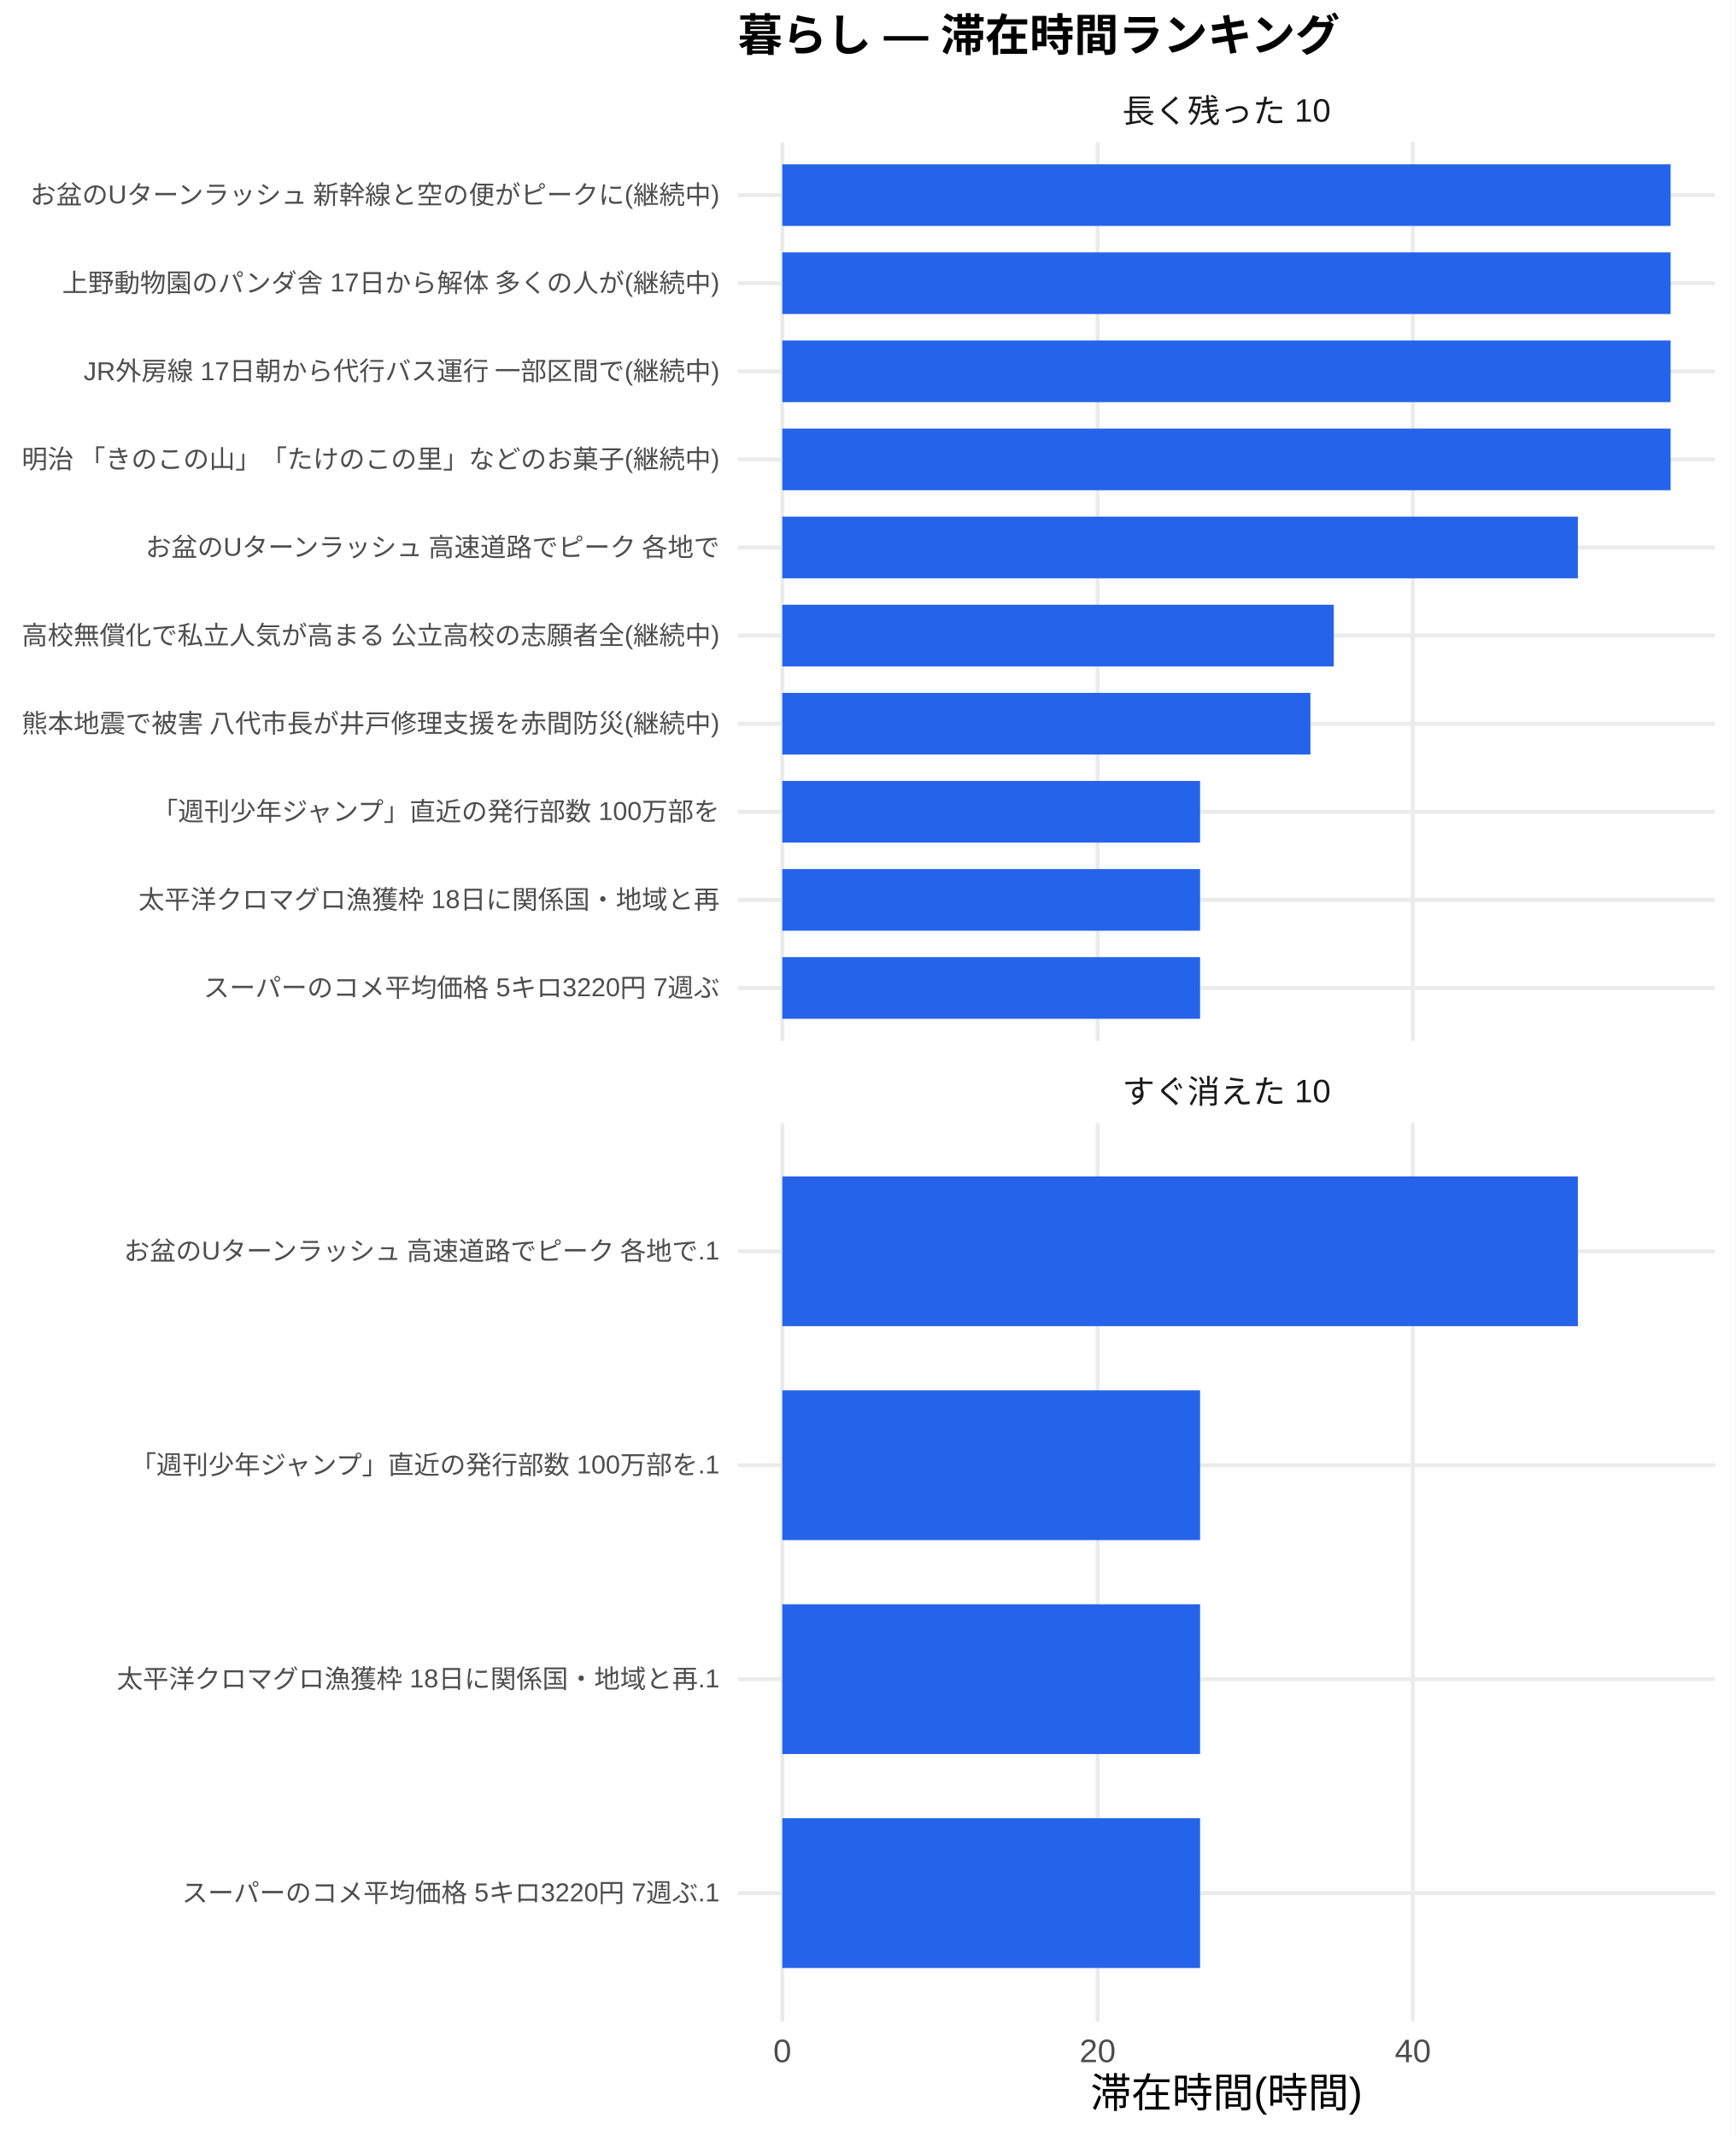
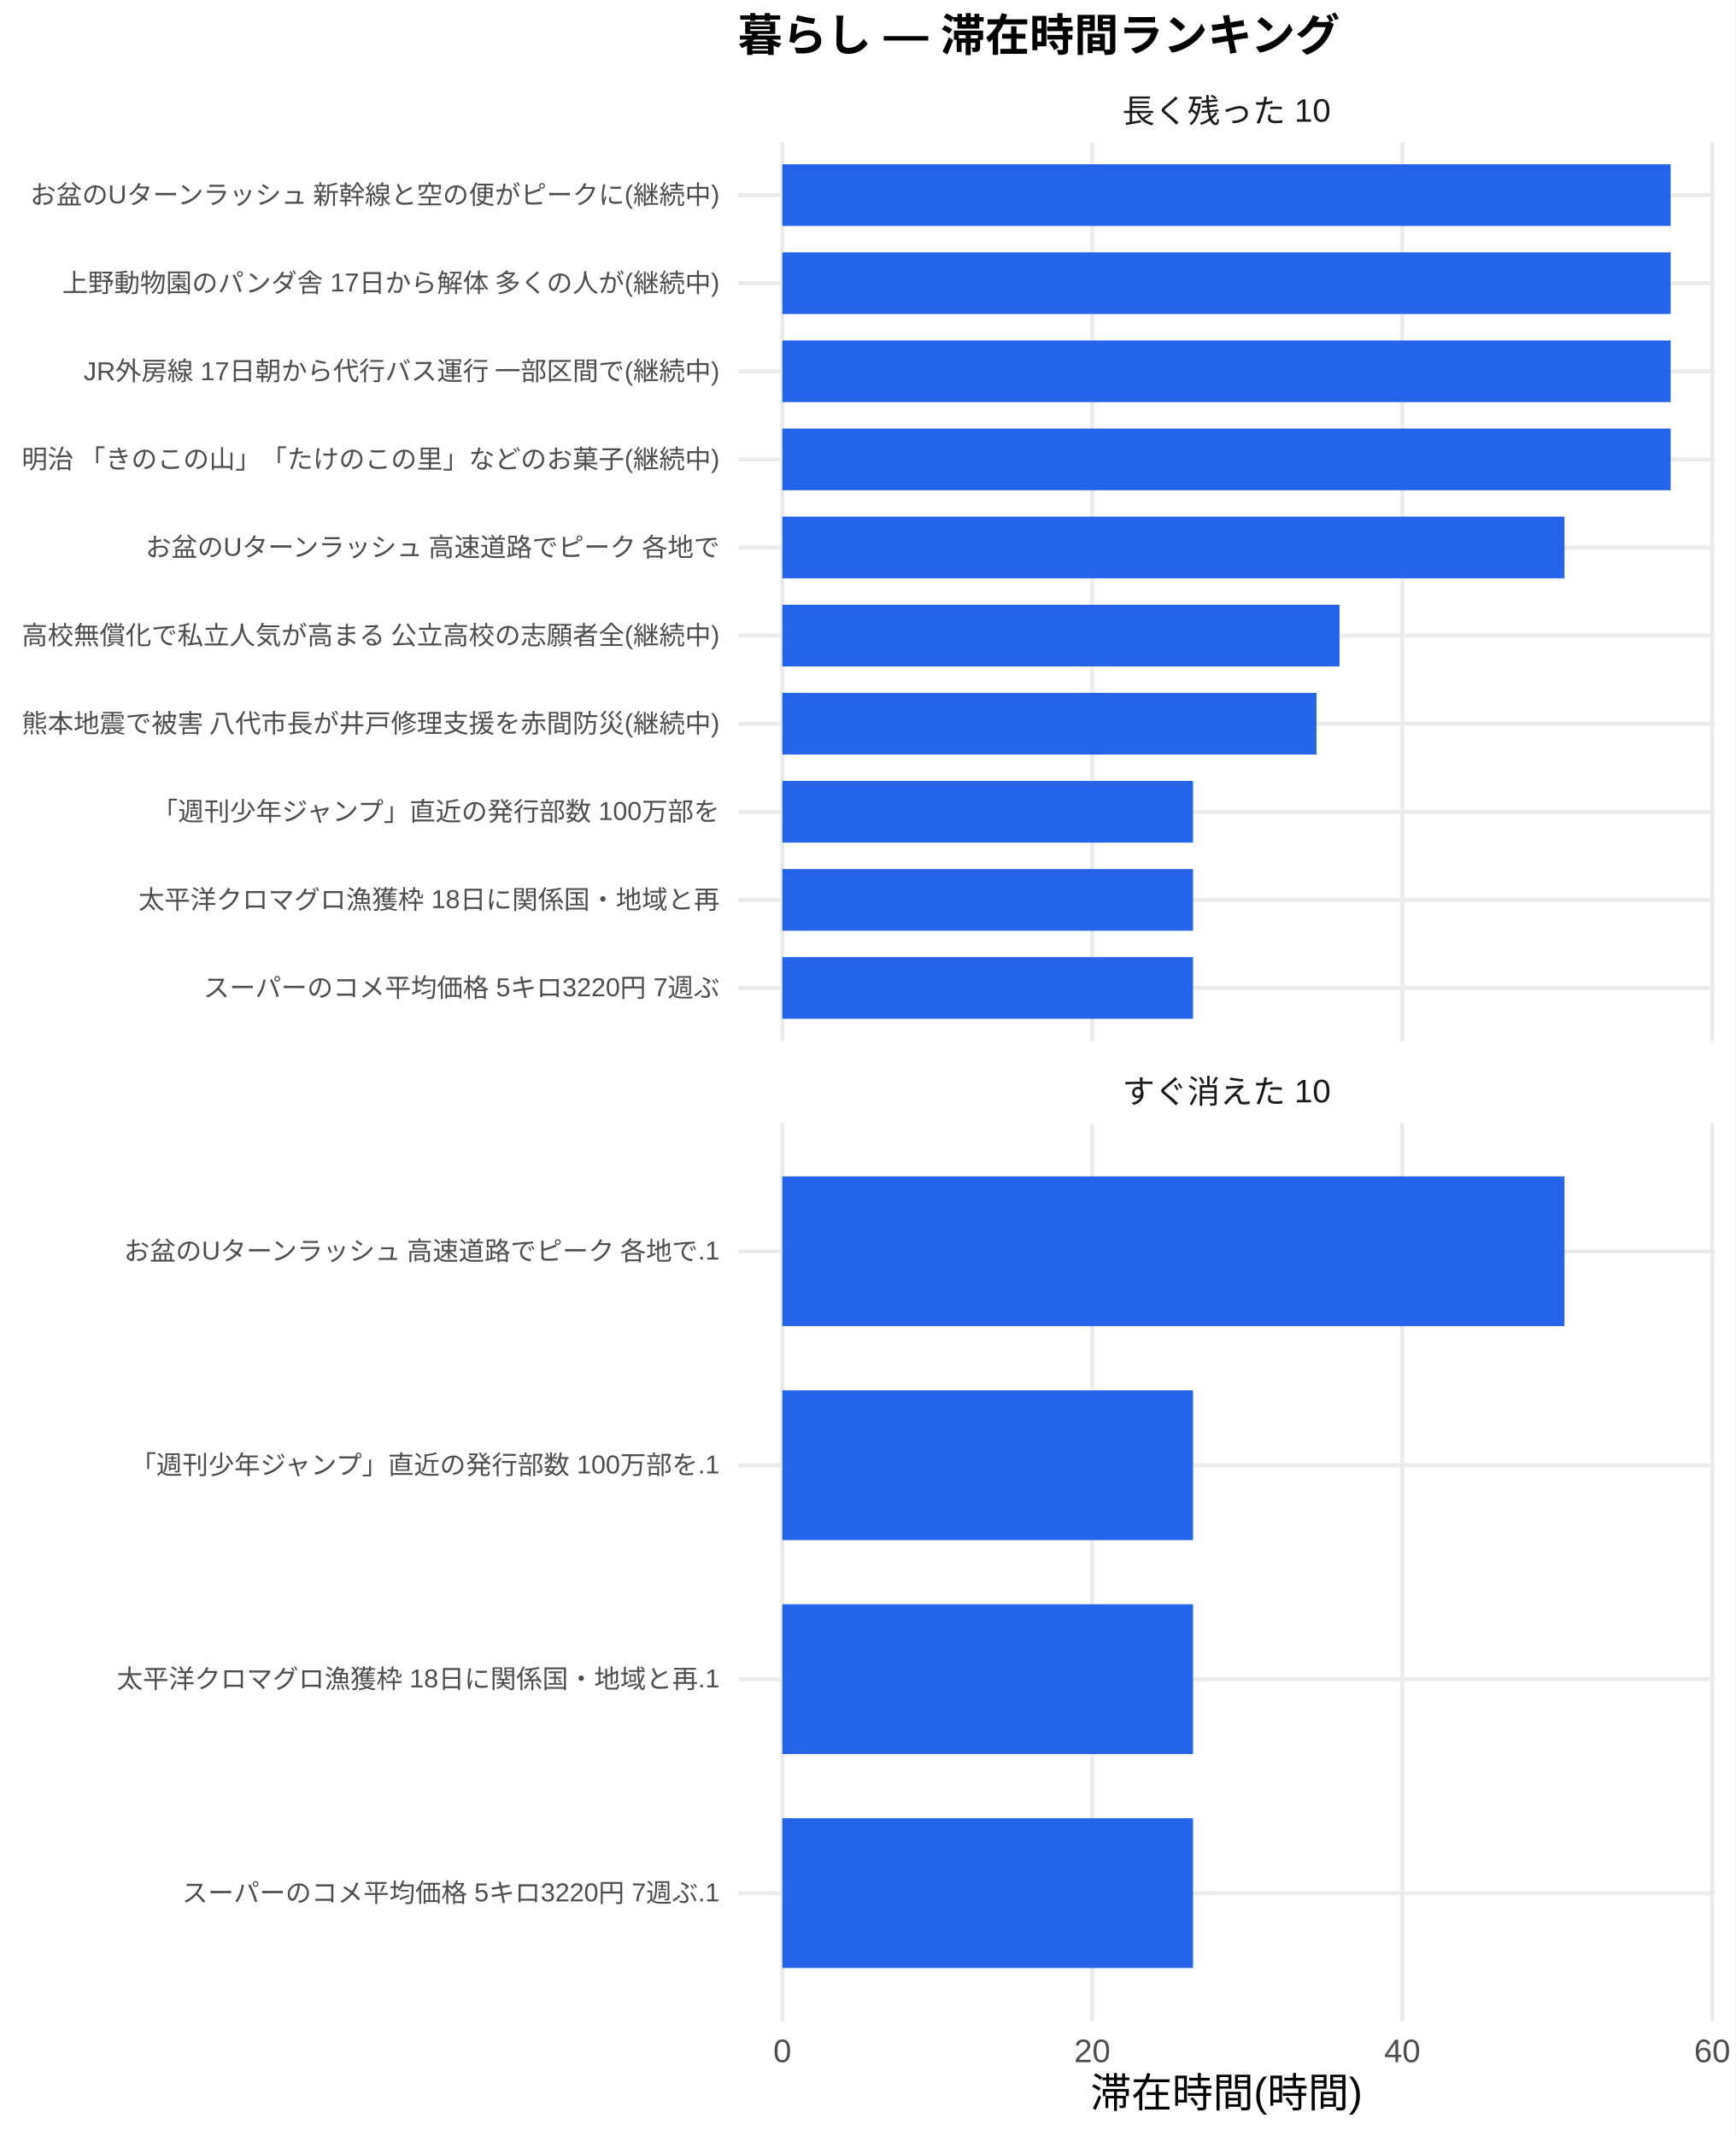
<svg xmlns="http://www.w3.org/2000/svg" width="468.00pt" height="576.00pt" viewBox="0 0 468.00 576.00">
  <g class="svglite">
    <defs>
      <style type="text/css">
    .svglite line, .svglite polyline, .svglite polygon, .svglite path, .svglite rect, .svglite circle {
      fill: none;
      stroke: #000000;
      stroke-linecap: round;
      stroke-linejoin: round;
      stroke-miterlimit: 10.00;
    }
    .svglite text {
      white-space: pre;
    }
    .svglite g.glyphgroup path {
      fill: inherit;
      stroke: none;
    }
  </style>
    </defs>
    <rect width="100%" height="100%" style="stroke: none; fill: #FFFFFF;" />
    <defs>
      <clipPath id="cpMC4wMHw0NjguMDB8MC4wMHw1NzYuMDA=">
        <rect x="0.00" y="0.00" width="468.00" height="576.00" />
      </clipPath>
    </defs>
    <g clip-path="url(#cpMC4wMHw0NjguMDB8MC4wMHw1NzYuMDA=)">
      <rect x="0" y="0.00" width="468.00" height="576.00" style="stroke-width: 1.07; stroke: none; fill: #FFFFFF;" />
    </g>
    <defs>
      <clipPath id="cpMTk5LjAwfDQ2Mi41MnwzOC4zNnwyODAuNjc=">
        <rect x="199.00" y="38.36" width="263.52" height="242.31" />
      </clipPath>
    </defs>
    <g clip-path="url(#cpMTk5LjAwfDQ2Mi41MnwzOC4zNnwyODAuNjc=)">
      <polyline points="199.00,266.42 462.52,266.42 " style="stroke-width: 1.07; stroke: #EBEBEB; stroke-linecap: butt;" />
      <polyline points="199.00,242.66 462.52,242.66 " style="stroke-width: 1.07; stroke: #EBEBEB; stroke-linecap: butt;" />
      <polyline points="199.00,218.91 462.52,218.91 " style="stroke-width: 1.07; stroke: #EBEBEB; stroke-linecap: butt;" />
      <polyline points="199.00,195.15 462.52,195.15 " style="stroke-width: 1.07; stroke: #EBEBEB; stroke-linecap: butt;" />
      <polyline points="199.00,171.39 462.52,171.39 " style="stroke-width: 1.07; stroke: #EBEBEB; stroke-linecap: butt;" />
      <polyline points="199.00,147.64 462.52,147.64 " style="stroke-width: 1.07; stroke: #EBEBEB; stroke-linecap: butt;" />
      <polyline points="199.00,123.88 462.52,123.88 " style="stroke-width: 1.07; stroke: #EBEBEB; stroke-linecap: butt;" />
      <polyline points="199.00,100.13 462.52,100.13 " style="stroke-width: 1.07; stroke: #EBEBEB; stroke-linecap: butt;" />
      <polyline points="199.00,76.37 462.52,76.37 " style="stroke-width: 1.07; stroke: #EBEBEB; stroke-linecap: butt;" />
      <polyline points="199.00,52.61 462.52,52.61 " style="stroke-width: 1.07; stroke: #EBEBEB; stroke-linecap: butt;" />
      <polyline points="210.98,280.67 210.98,38.36 " style="stroke-width: 1.07; stroke: #EBEBEB; stroke-linecap: butt;" />
-       <polyline points="296.01,280.67 296.01,38.36 " style="stroke-width: 1.07; stroke: #EBEBEB; stroke-linecap: butt;" />
-       <polyline points="381.03,280.67 381.03,38.36 " style="stroke-width: 1.07; stroke: #EBEBEB; stroke-linecap: butt;" />
+       <polyline points="294.57,280.67 294.57,38.36 " style="stroke-width: 1.07; stroke: #EBEBEB; stroke-linecap: butt;" />
+       <polyline points="378.17,280.67 378.17,38.36 " style="stroke-width: 1.07; stroke: #EBEBEB; stroke-linecap: butt;" />
+       <polyline points="461.76,280.67 461.76,38.36 " style="stroke-width: 1.07; stroke: #EBEBEB; stroke-linecap: butt;" />
      <rect x="210.98" y="44.30" width="239.56" height="16.63" style="stroke-width: 1.07; stroke: none; stroke-linecap: butt; stroke-linejoin: miter; fill: #2563EB;" />
      <rect x="210.98" y="68.05" width="239.56" height="16.63" style="stroke-width: 1.07; stroke: none; stroke-linecap: butt; stroke-linejoin: miter; fill: #2563EB;" />
      <rect x="210.98" y="91.81" width="239.56" height="16.63" style="stroke-width: 1.07; stroke: none; stroke-linecap: butt; stroke-linejoin: miter; fill: #2563EB;" />
      <rect x="210.98" y="115.57" width="239.56" height="16.63" style="stroke-width: 1.07; stroke: none; stroke-linecap: butt; stroke-linejoin: miter; fill: #2563EB;" />
-       <rect x="210.98" y="139.32" width="214.55" height="16.63" style="stroke-width: 1.07; stroke: none; stroke-linecap: butt; stroke-linejoin: miter; fill: #2563EB;" />
-       <rect x="210.98" y="163.08" width="148.72" height="16.63" style="stroke-width: 1.07; stroke: none; stroke-linecap: butt; stroke-linejoin: miter; fill: #2563EB;" />
-       <rect x="210.98" y="186.84" width="142.42" height="16.63" style="stroke-width: 1.07; stroke: none; stroke-linecap: butt; stroke-linejoin: miter; fill: #2563EB;" />
-       <rect x="210.98" y="210.59" width="112.66" height="16.63" style="stroke-width: 1.07; stroke: none; stroke-linecap: butt; stroke-linejoin: miter; fill: #2563EB;" />
-       <rect x="210.98" y="234.35" width="112.66" height="16.63" style="stroke-width: 1.07; stroke: none; stroke-linecap: butt; stroke-linejoin: miter; fill: #2563EB;" />
-       <rect x="210.98" y="258.10" width="112.66" height="16.63" style="stroke-width: 1.07; stroke: none; stroke-linecap: butt; stroke-linejoin: miter; fill: #2563EB;" />
+       <rect x="210.98" y="139.32" width="210.93" height="16.63" style="stroke-width: 1.07; stroke: none; stroke-linecap: butt; stroke-linejoin: miter; fill: #2563EB;" />
+       <rect x="210.98" y="163.08" width="150.26" height="16.63" style="stroke-width: 1.07; stroke: none; stroke-linecap: butt; stroke-linejoin: miter; fill: #2563EB;" />
+       <rect x="210.98" y="186.84" width="144.06" height="16.63" style="stroke-width: 1.07; stroke: none; stroke-linecap: butt; stroke-linejoin: miter; fill: #2563EB;" />
+       <rect x="210.98" y="210.59" width="110.76" height="16.63" style="stroke-width: 1.07; stroke: none; stroke-linecap: butt; stroke-linejoin: miter; fill: #2563EB;" />
+       <rect x="210.98" y="234.35" width="110.76" height="16.63" style="stroke-width: 1.07; stroke: none; stroke-linecap: butt; stroke-linejoin: miter; fill: #2563EB;" />
+       <rect x="210.98" y="258.10" width="110.76" height="16.63" style="stroke-width: 1.07; stroke: none; stroke-linecap: butt; stroke-linejoin: miter; fill: #2563EB;" />
    </g>
    <g clip-path="url(#cpMC4wMHw0NjguMDB8MC4wMHw1NzYuMDA=)">
</g>
    <defs>
      <clipPath id="cpMTk5LjAwfDQ2Mi41MnwzMDIuODB8NTQ1LjEy">
        <rect x="199.00" y="302.80" width="263.52" height="242.31" />
      </clipPath>
    </defs>
    <g clip-path="url(#cpMTk5LjAwfDQ2Mi41MnwzMDIuODB8NTQ1LjEy)">
      <polyline points="199.00,510.50 462.52,510.50 " style="stroke-width: 1.07; stroke: #EBEBEB; stroke-linecap: butt;" />
      <polyline points="199.00,452.81 462.52,452.81 " style="stroke-width: 1.07; stroke: #EBEBEB; stroke-linecap: butt;" />
      <polyline points="199.00,395.11 462.52,395.11 " style="stroke-width: 1.07; stroke: #EBEBEB; stroke-linecap: butt;" />
      <polyline points="199.00,337.42 462.52,337.42 " style="stroke-width: 1.07; stroke: #EBEBEB; stroke-linecap: butt;" />
      <polyline points="210.98,545.12 210.98,302.80 " style="stroke-width: 1.07; stroke: #EBEBEB; stroke-linecap: butt;" />
-       <polyline points="296.01,545.12 296.01,302.80 " style="stroke-width: 1.07; stroke: #EBEBEB; stroke-linecap: butt;" />
-       <polyline points="381.03,545.12 381.03,302.80 " style="stroke-width: 1.07; stroke: #EBEBEB; stroke-linecap: butt;" />
-       <rect x="210.98" y="317.23" width="214.55" height="40.39" style="stroke-width: 1.07; stroke: none; stroke-linecap: butt; stroke-linejoin: miter; fill: #2563EB;" />
-       <rect x="210.98" y="374.92" width="112.66" height="40.39" style="stroke-width: 1.07; stroke: none; stroke-linecap: butt; stroke-linejoin: miter; fill: #2563EB;" />
-       <rect x="210.98" y="432.61" width="112.66" height="40.39" style="stroke-width: 1.07; stroke: none; stroke-linecap: butt; stroke-linejoin: miter; fill: #2563EB;" />
-       <rect x="210.98" y="490.31" width="112.66" height="40.39" style="stroke-width: 1.07; stroke: none; stroke-linecap: butt; stroke-linejoin: miter; fill: #2563EB;" />
+       <polyline points="294.57,545.12 294.57,302.80 " style="stroke-width: 1.07; stroke: #EBEBEB; stroke-linecap: butt;" />
+       <polyline points="378.17,545.12 378.17,302.80 " style="stroke-width: 1.07; stroke: #EBEBEB; stroke-linecap: butt;" />
+       <polyline points="461.76,545.12 461.76,302.80 " style="stroke-width: 1.07; stroke: #EBEBEB; stroke-linecap: butt;" />
+       <rect x="210.98" y="317.23" width="210.93" height="40.39" style="stroke-width: 1.07; stroke: none; stroke-linecap: butt; stroke-linejoin: miter; fill: #2563EB;" />
+       <rect x="210.98" y="374.92" width="110.76" height="40.39" style="stroke-width: 1.07; stroke: none; stroke-linecap: butt; stroke-linejoin: miter; fill: #2563EB;" />
+       <rect x="210.98" y="432.61" width="110.76" height="40.39" style="stroke-width: 1.07; stroke: none; stroke-linecap: butt; stroke-linejoin: miter; fill: #2563EB;" />
+       <rect x="210.98" y="490.31" width="110.76" height="40.39" style="stroke-width: 1.07; stroke: none; stroke-linecap: butt; stroke-linejoin: miter; fill: #2563EB;" />
    </g>
    <g clip-path="url(#cpMC4wMHw0NjguMDB8MC4wMHw1NzYuMDA=)">
</g>
    <defs>
      <clipPath id="cpMTk5LjAwfDQ2Mi41MnwyODYuMTV8MzAyLjgw">
        <rect x="199.00" y="286.15" width="263.52" height="16.65" />
      </clipPath>
    </defs>
    <g clip-path="url(#cpMTk5LjAwfDQ2Mi41MnwyODYuMTV8MzAyLjgw)">
      <text x="330.76" y="297.50" text-anchor="middle" style="font-size: 8.80px;fill: #1A1A1A; font-family: &quot;Liberation Sans&quot;;" textLength="56.20px" lengthAdjust="spacingAndGlyphs">すぐ消えた 10</text>
    </g>
    <g clip-path="url(#cpMC4wMHw0NjguMDB8MC4wMHw1NzYuMDA=)">
</g>
    <defs>
      <clipPath id="cpMTk5LjAwfDQ2Mi41MnwyMS43MXwzOC4zNg==">
        <rect x="199.00" y="21.71" width="263.52" height="16.65" />
      </clipPath>
    </defs>
    <g clip-path="url(#cpMTk5LjAwfDQ2Mi41MnwyMS43MXwzOC4zNg==)">
      <text x="330.76" y="33.06" text-anchor="middle" style="font-size: 8.80px;fill: #1A1A1A; font-family: &quot;Liberation Sans&quot;;" textLength="56.20px" lengthAdjust="spacingAndGlyphs">長く残った 10</text>
    </g>
    <g clip-path="url(#cpMC4wMHw0NjguMDB8MC4wMHw1NzYuMDA=)">
      <text x="210.98" y="556.10" text-anchor="middle" style="font-size: 8.80px;fill: #4D4D4D; font-family: &quot;Liberation Sans&quot;;" textLength="4.89px" lengthAdjust="spacingAndGlyphs">0</text>
-       <text x="296.01" y="556.10" text-anchor="middle" style="font-size: 8.80px;fill: #4D4D4D; font-family: &quot;Liberation Sans&quot;;" textLength="9.78px" lengthAdjust="spacingAndGlyphs">20</text>
-       <text x="381.03" y="556.10" text-anchor="middle" style="font-size: 8.80px;fill: #4D4D4D; font-family: &quot;Liberation Sans&quot;;" textLength="9.78px" lengthAdjust="spacingAndGlyphs">40</text>
+       <text x="294.57" y="556.10" text-anchor="middle" style="font-size: 8.80px;fill: #4D4D4D; font-family: &quot;Liberation Sans&quot;;" textLength="9.78px" lengthAdjust="spacingAndGlyphs">20</text>
+       <text x="378.17" y="556.10" text-anchor="middle" style="font-size: 8.80px;fill: #4D4D4D; font-family: &quot;Liberation Sans&quot;;" textLength="9.78px" lengthAdjust="spacingAndGlyphs">40</text>
+       <text x="461.76" y="556.10" text-anchor="middle" style="font-size: 8.80px;fill: #4D4D4D; font-family: &quot;Liberation Sans&quot;;" textLength="9.78px" lengthAdjust="spacingAndGlyphs">60</text>
      <text x="194.07" y="268.83" text-anchor="end" style="font-size: 7.00px;fill: #4D4D4D; font-family: &quot;Liberation Sans&quot;;" textLength="139.22px" lengthAdjust="spacingAndGlyphs">スーパーのコメ平均価格 5キロ3220円 7週ぶ</text>
      <text x="194.07" y="245.07" text-anchor="end" style="font-size: 7.00px;fill: #4D4D4D; font-family: &quot;Liberation Sans&quot;;" textLength="156.72px" lengthAdjust="spacingAndGlyphs">太平洋クロマグロ漁獲枠 18日に関係国・地域と再</text>
      <text x="194.07" y="221.31" text-anchor="end" style="font-size: 7.00px;fill: #4D4D4D; font-family: &quot;Liberation Sans&quot;;" textLength="153.61px" lengthAdjust="spacingAndGlyphs">「週刊少年ジャンプ」直近の発行部数 100万部を</text>
      <text x="194.07" y="197.56" text-anchor="end" style="font-size: 7.00px;fill: #4D4D4D; font-family: &quot;Liberation Sans&quot;;" textLength="188.59px" lengthAdjust="spacingAndGlyphs">熊本地震で被害 八代市長が井戸修理支援を赤間防災(継続中)</text>
      <text x="194.07" y="173.80" text-anchor="end" style="font-size: 7.00px;fill: #4D4D4D; font-family: &quot;Liberation Sans&quot;;" textLength="188.59px" lengthAdjust="spacingAndGlyphs">高校無償化で私立人気が高まる 公立高校の志願者全(継続中)</text>
      <text x="194.07" y="150.05" text-anchor="end" style="font-size: 7.00px;fill: #4D4D4D; font-family: &quot;Liberation Sans&quot;;" textLength="155.94px" lengthAdjust="spacingAndGlyphs">お盆のUターンラッシュ 高速道路でピーク 各地で</text>
      <text x="194.07" y="126.29" text-anchor="end" style="font-size: 7.00px;fill: #4D4D4D; font-family: &quot;Liberation Sans&quot;;" textLength="188.59px" lengthAdjust="spacingAndGlyphs">明治 「きのこの山」「たけのこの里」などのお菓子(継続中)</text>
      <text x="194.07" y="102.53" text-anchor="end" style="font-size: 7.00px;fill: #4D4D4D; font-family: &quot;Liberation Sans&quot;;" textLength="171.88px" lengthAdjust="spacingAndGlyphs">JR外房線 17日朝から代行バス運行 一部区間で(継続中)</text>
      <text x="194.07" y="78.78" text-anchor="end" style="font-size: 7.00px;fill: #4D4D4D; font-family: &quot;Liberation Sans&quot;;" textLength="177.31px" lengthAdjust="spacingAndGlyphs">上野動物園のパンダ舎 17日から解体 多くの人が(継続中)</text>
      <text x="194.07" y="55.02" text-anchor="end" style="font-size: 7.00px;fill: #4D4D4D; font-family: &quot;Liberation Sans&quot;;" textLength="186.66px" lengthAdjust="spacingAndGlyphs">お盆のUターンラッシュ 新幹線と空の便がピークに(継続中)</text>
      <text x="194.07" y="512.91" text-anchor="end" style="font-size: 7.00px;fill: #4D4D4D; font-family: &quot;Liberation Sans&quot;;" textLength="145.05px" lengthAdjust="spacingAndGlyphs">スーパーのコメ平均価格 5キロ3220円 7週ぶ.1</text>
      <text x="194.07" y="455.21" text-anchor="end" style="font-size: 7.00px;fill: #4D4D4D; font-family: &quot;Liberation Sans&quot;;" textLength="162.55px" lengthAdjust="spacingAndGlyphs">太平洋クロマグロ漁獲枠 18日に関係国・地域と再.1</text>
      <text x="194.07" y="397.52" text-anchor="end" style="font-size: 7.00px;fill: #4D4D4D; font-family: &quot;Liberation Sans&quot;;" textLength="159.44px" lengthAdjust="spacingAndGlyphs">「週刊少年ジャンプ」直近の発行部数 100万部を.1</text>
      <text x="194.07" y="339.83" text-anchor="end" style="font-size: 7.00px;fill: #4D4D4D; font-family: &quot;Liberation Sans&quot;;" textLength="161.77px" lengthAdjust="spacingAndGlyphs">お盆のUターンラッシュ 高速道路でピーク 各地で.1</text>
      <text x="330.76" y="568.24" text-anchor="middle" style="font-size: 11.00px; font-family: &quot;Liberation Sans&quot;;" textLength="73.31px" lengthAdjust="spacingAndGlyphs">滞在時間(時間)</text>
      <text x="199.00" y="13.74" style="font-size: 12.00px; font-weight: bold; font-family: &quot;Liberation Sans&quot;;" textLength="162.66px" lengthAdjust="spacingAndGlyphs">暮らし — 滞在時間ランキング</text>
    </g>
  </g>
</svg>
